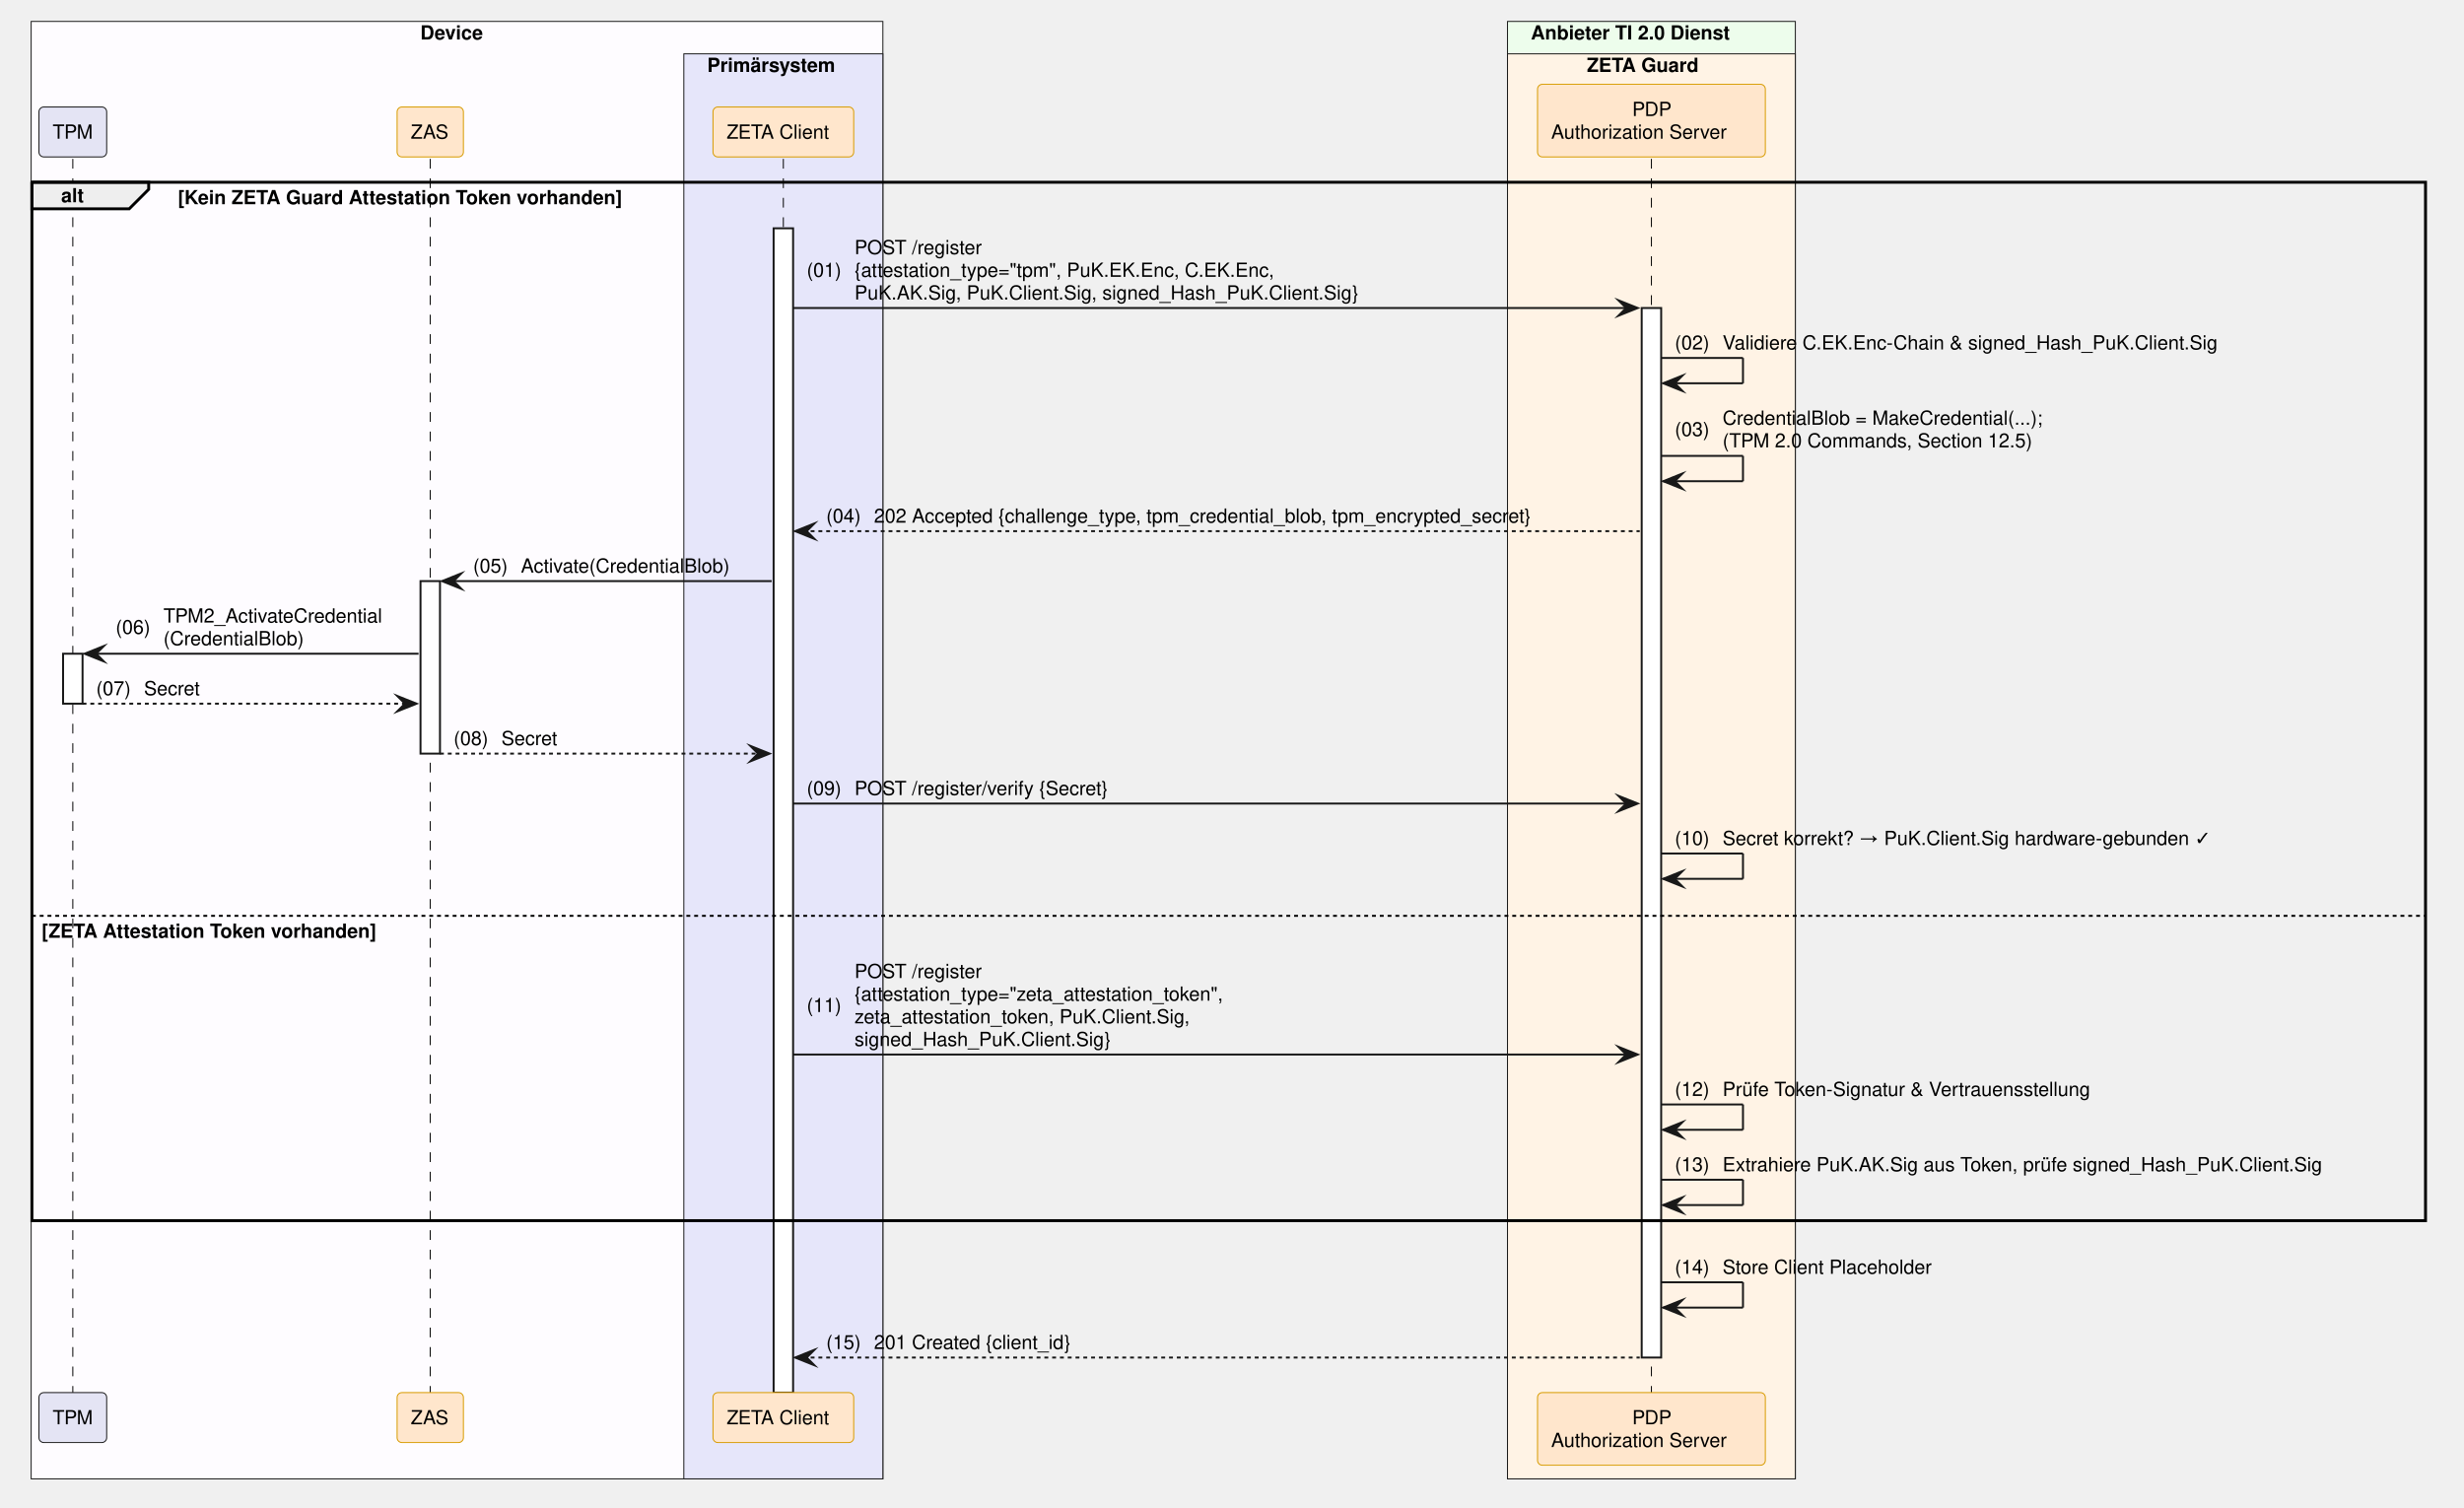
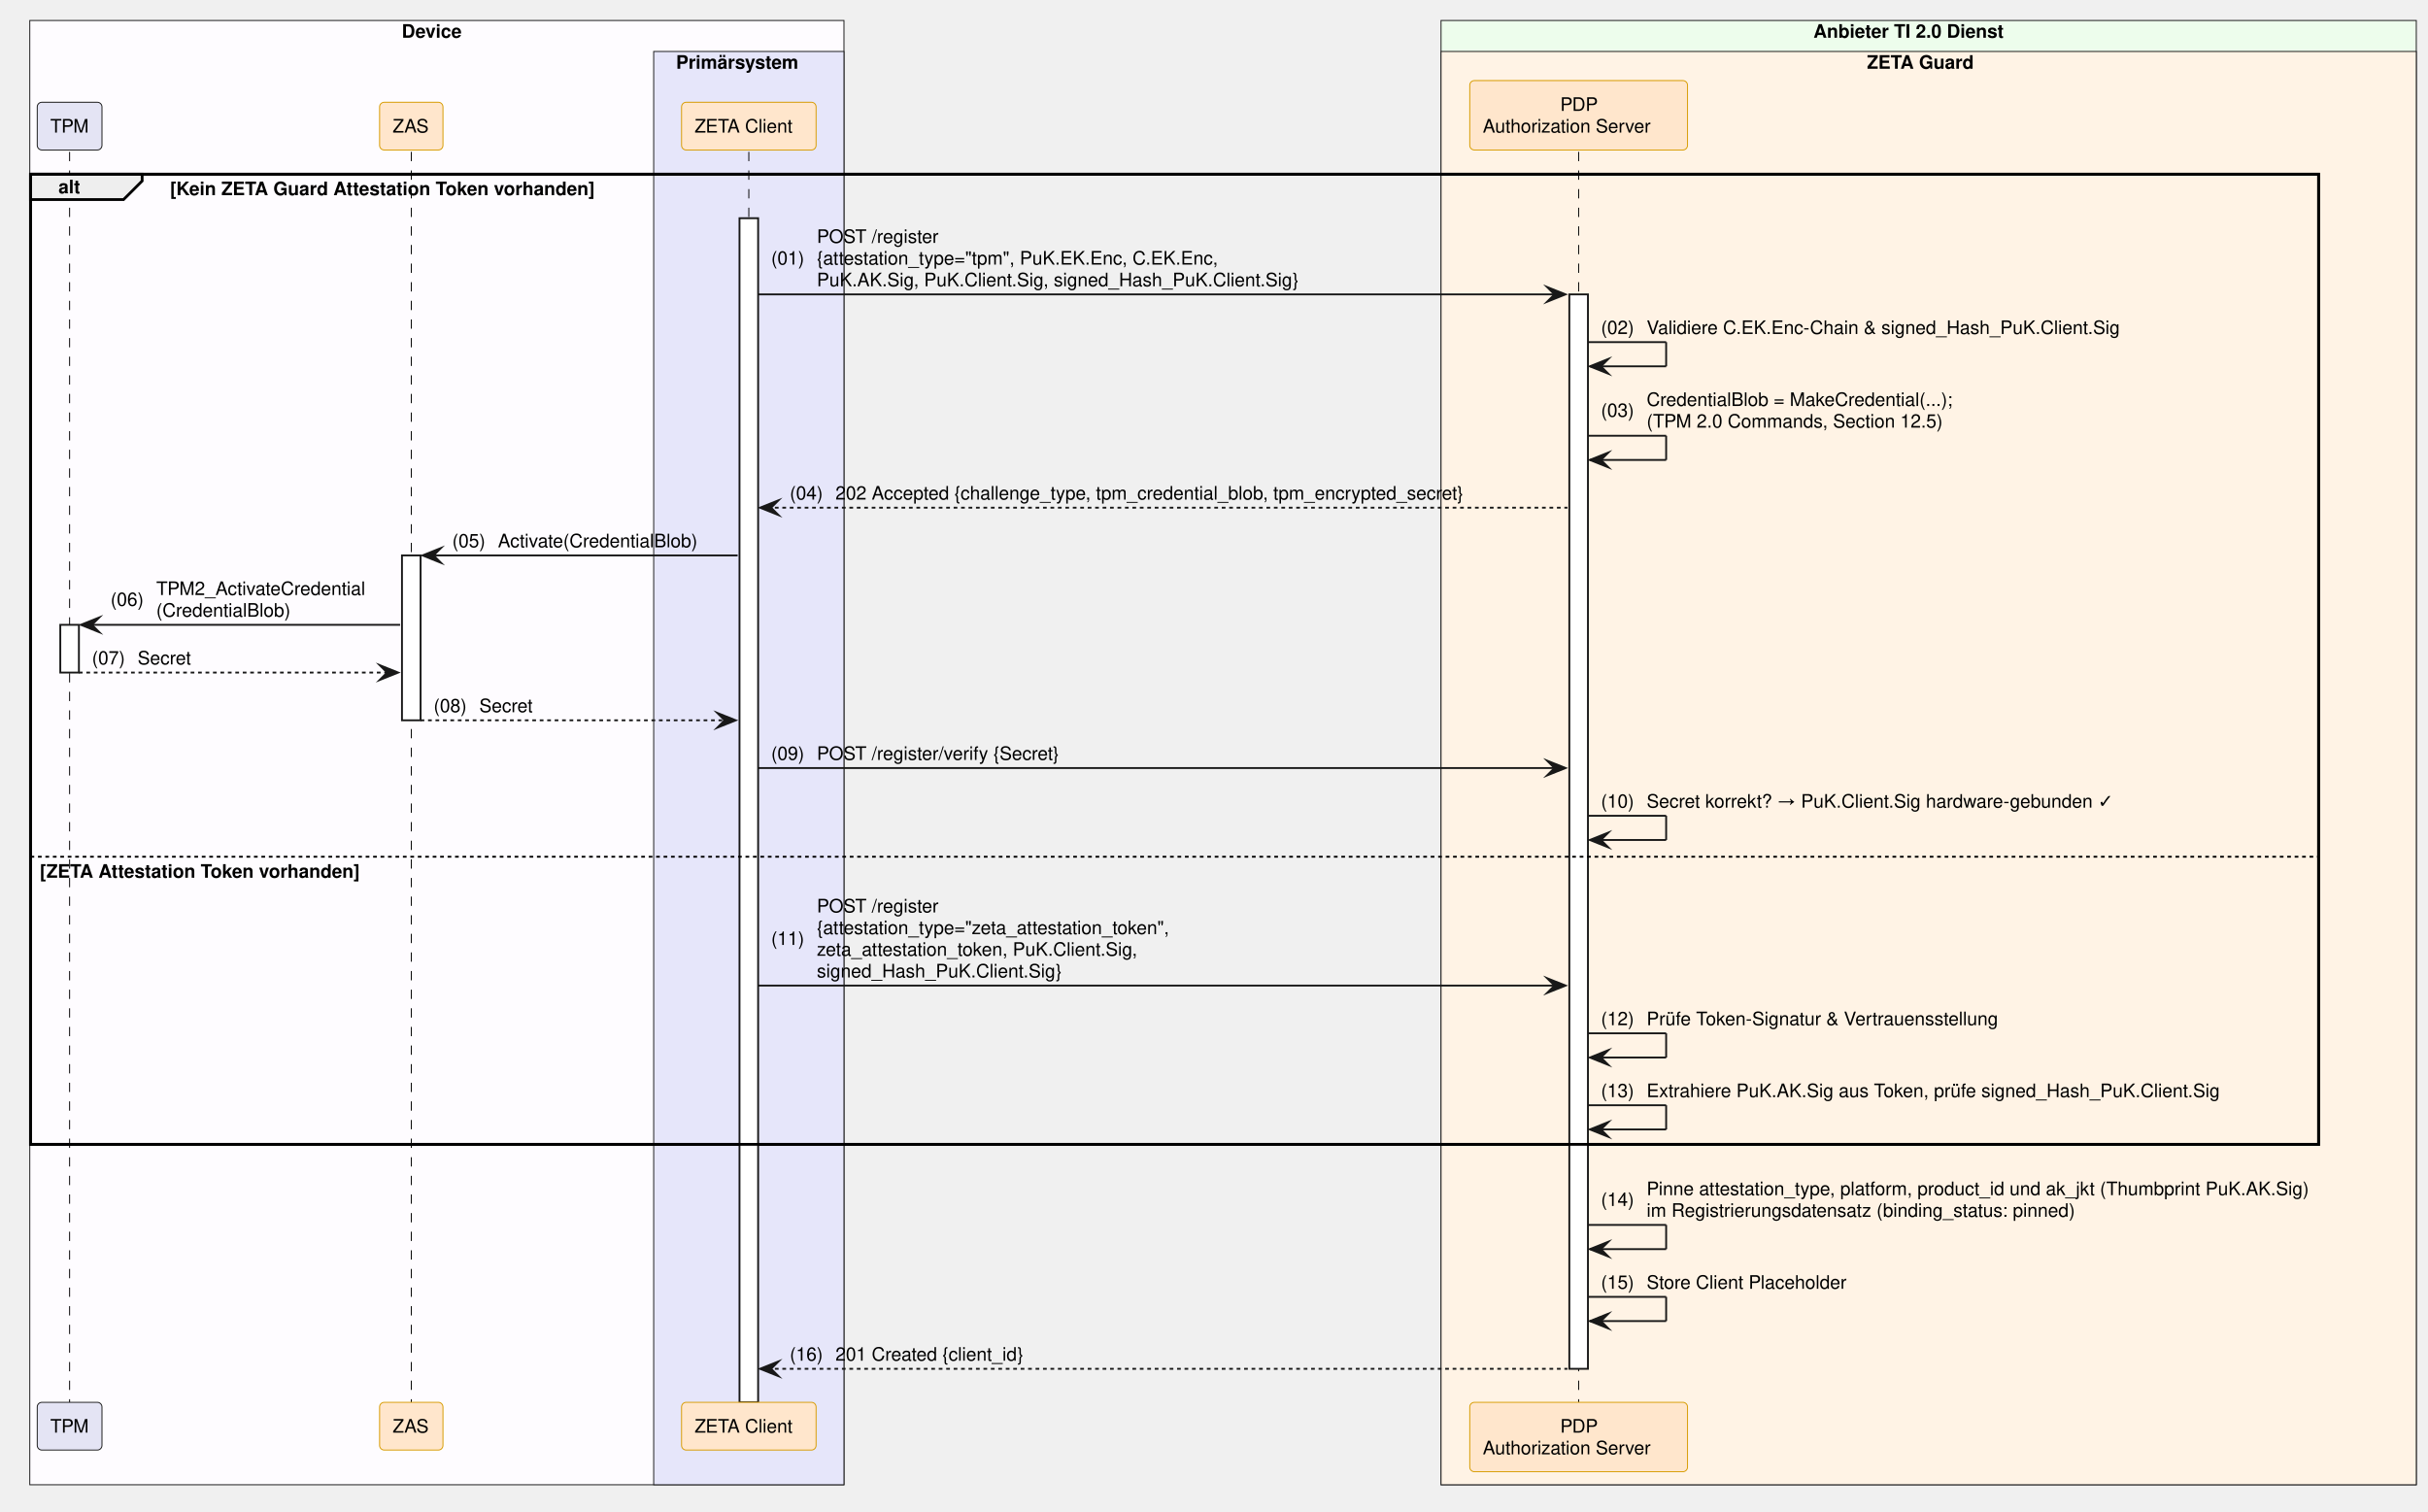
- <svg xmlns="http://www.w3.org/2000/svg" contentStyleType="text/css" data-diagram-type="SEQUENCE" height="774px" preserveAspectRatio="none" style="width:1265px;height:774px;background:#FFFFFF;" version="1.1" viewBox="0 0 1265 774" width="1265px" zoomAndPan="magnify">
+ <svg xmlns="http://www.w3.org/2000/svg" version="1.1" data-diagram-type="SEQUENCE" style="width:1304px;height:812px;background:#FFFFFF;" width="1304px" height="812px" viewBox="0 0 1304 812" zoomAndPan="magnify" preserveAspectRatio="none" contentStyleType="text/css">
  <defs />
-   <g>
-     <rect fill="#FEFCFF" height="748.219" style="stroke:#181818;stroke-width:0.5;" width="437.264" x="16" y="11" />
-     <text fill="#000000" font-family="Helvetica" font-size="10" font-weight="700" x="215.762" y="20.282">Device</text>
-     <rect fill="#E6E6FA" height="731.578" style="stroke:#181818;stroke-width:0.5;" width="102.193" x="351.071" y="27.641" />
-     <text fill="#000000" font-family="Helvetica" font-size="10" font-weight="700" x="363.071" y="36.923">Primärsystem</text>
-     <rect fill="#EDFDEC" height="748.219" style="stroke:#181818;stroke-width:0.5;" width="147.784" x="773.941" y="11" />
-     <text fill="#000000" font-family="Helvetica" font-size="10" font-weight="700" x="785.941" y="20.282">Anbieter TI 2.0 Dienst</text>
-     <rect fill="#FFF3E5" height="731.578" style="stroke:#181818;stroke-width:0.5;" width="147.784" x="773.941" y="27.641" />
-     <text fill="#000000" font-family="Helvetica" font-size="10" font-weight="700" x="814.689" y="36.923">ZETA Guard</text>
+   <g font-family="sans-serif">
+     <rect x="16" y="11" width="437.264" height="786.5" fill="#FEFCFF" style="stroke:#181818;stroke-width:0.5;" />
+     <text x="215.762" y="20.282" fill="#000" font-size="10" font-weight="700" font-family="Helvetica">Device</text>
+     <rect x="351.071" y="27.641" width="102.193" height="769.859" fill="#E6E6FA" style="stroke:#181818;stroke-width:0.5;" />
+     <text x="363.071" y="36.923" fill="#000" font-size="10" font-weight="700" font-family="Helvetica">Primärsystem</text>
+     <rect x="773.941" y="11" width="523.773" height="786.5" fill="#EDFDEC" style="stroke:#181818;stroke-width:0.5;" />
+     <text x="973.936" y="20.282" fill="#000" font-size="10" font-weight="700" font-family="Helvetica">Anbieter TI 2.0 Dienst</text>
+     <rect x="773.941" y="27.641" width="523.773" height="769.859" fill="#FFF3E5" style="stroke:#181818;stroke-width:0.5;" />
+     <text x="1002.683" y="36.923" fill="#000" font-size="10" font-weight="700" font-family="Helvetica">ZETA Guard</text>
+     <rect x="16.383" y="93.563" width="1228.863" height="521.094" fill="none" style="stroke:#000;stroke-width:1.5;" />
    <g>
-       <rect fill="#000000" fill-opacity="0" height="633.375" width="8" x="33.883" y="81.562" />
-       <line style="stroke:#000000;stroke-width:0.5;stroke-dasharray:5,5;" x1="37.383" x2="37.383" y1="81.562" y2="714.938" />
+       <rect x="33.883" y="81.563" width="8" height="671.656" fill="#000" fill-opacity="0" />
+       <line x1="37.383" y1="81.563" x2="37.383" y2="753.219" style="stroke:#000;stroke-width:0.5;stroke-dasharray:5,5;" />
    </g>
    <g>
-       <rect fill="#FFFFFF" height="25.641" style="stroke:#181818;stroke-width:1;" width="10" x="32.383" y="335.609" />
+       <rect x="32.383" y="335.609" width="10" height="25.641" fill="#FFF" style="stroke:#181818;stroke-width:1;" />
    </g>
    <g>
-       <rect fill="#000000" fill-opacity="0" height="633.375" width="8" x="217.386" y="81.562" />
-       <line style="stroke:#000000;stroke-width:0.5;stroke-dasharray:5,5;" x1="220.886" x2="220.886" y1="81.562" y2="714.938" />
+       <rect x="217.386" y="81.563" width="8" height="671.656" fill="#000" fill-opacity="0" />
+       <line x1="220.886" y1="81.563" x2="220.886" y2="753.219" style="stroke:#000;stroke-width:0.5;stroke-dasharray:5,5;" />
    </g>
    <g>
-       <rect fill="#FFFFFF" height="88.562" style="stroke:#181818;stroke-width:1;" width="10" x="215.886" y="298.328" />
+       <rect x="215.886" y="298.328" width="10" height="88.563" fill="#FFF" style="stroke:#181818;stroke-width:1;" />
    </g>
    <g>
-       <rect fill="#000000" fill-opacity="0" height="633.375" width="8" x="398.668" y="81.562" />
-       <line style="stroke:#000000;stroke-width:0.5;stroke-dasharray:5,5;" x1="402.168" x2="402.168" y1="81.562" y2="714.938" />
+       <rect x="398.667" y="81.563" width="8" height="671.656" fill="#000" fill-opacity="0" />
+       <line x1="402.167" y1="81.563" x2="402.167" y2="753.219" style="stroke:#000;stroke-width:0.5;stroke-dasharray:5,5;" />
    </g>
    <g>
-       <rect fill="#FFFFFF" height="597.734" style="stroke:#181818;stroke-width:1;" width="10" x="397.168" y="117.203" />
+       <rect x="397.167" y="117.203" width="10" height="636.016" fill="#FFF" style="stroke:#181818;stroke-width:1;" />
    </g>
    <g>
-       <rect fill="#000000" fill-opacity="0" height="633.375" width="8" x="844.333" y="81.562" />
-       <line style="stroke:#000000;stroke-width:0.5;stroke-dasharray:5,5;" x1="847.833" x2="847.833" y1="81.562" y2="714.938" />
+       <rect x="844.333" y="81.563" width="8" height="671.656" fill="#000" fill-opacity="0" />
+       <line x1="847.833" y1="81.563" x2="847.833" y2="753.219" style="stroke:#000;stroke-width:0.5;stroke-dasharray:5,5;" />
    </g>
    <g>
-       <rect fill="#FFFFFF" height="538.812" style="stroke:#181818;stroke-width:1;" width="10" x="842.833" y="158.125" />
+       <rect x="842.833" y="158.125" width="10" height="577.094" fill="#FFF" style="stroke:#181818;stroke-width:1;" />
    </g>
-     <rect fill="#E4E4F4" height="25.641" rx="2.5" ry="2.5" style="stroke:#181818;stroke-width:0.5;" width="34.767" x="20" y="54.922" />
-     <text fill="#000000" font-family="Helvetica" font-size="10" x="27" y="71.204">TPM</text>
-     <rect fill="#FFE6CC" height="25.641" rx="2.5" ry="2.5" style="stroke:#D79B00;stroke-width:0.5;" width="34.039" x="203.867" y="54.922" />
-     <text fill="#000000" font-family="Helvetica" font-size="10" x="210.867" y="71.204">ZAS</text>
-     <rect fill="#FFE6CC" height="25.641" rx="2.5" ry="2.5" style="stroke:#D79B00;stroke-width:0.5;" width="72.247" x="366.044" y="54.922" />
-     <text fill="#000000" font-family="Helvetica" font-size="10" x="373.044" y="71.204">ZETA Client</text>
-     <rect fill="#FFE6CC" height="37.281" rx="2.5" ry="2.5" style="stroke:#D79B00;stroke-width:0.5;" width="116.949" x="789.359" y="43.281" />
-     <text fill="#000000" font-family="Helvetica" font-size="10" x="837.953" y="59.563">PDP</text>
-     <text fill="#000000" font-family="Helvetica" font-size="10" x="796.359" y="71.204">Authorization Server</text>
-     <rect fill="#E4E4F4" height="25.641" rx="2.5" ry="2.5" style="stroke:#181818;stroke-width:0.5;" width="34.767" x="20" y="714.938" />
-     <text fill="#000000" font-family="Helvetica" font-size="10" x="27" y="731.22">TPM</text>
-     <rect fill="#FFE6CC" height="25.641" rx="2.5" ry="2.5" style="stroke:#D79B00;stroke-width:0.5;" width="34.039" x="203.867" y="714.938" />
-     <text fill="#000000" font-family="Helvetica" font-size="10" x="210.867" y="731.22">ZAS</text>
-     <rect fill="#FFE6CC" height="25.641" rx="2.5" ry="2.5" style="stroke:#D79B00;stroke-width:0.5;" width="72.247" x="366.044" y="714.938" />
-     <text fill="#000000" font-family="Helvetica" font-size="10" x="373.044" y="731.22">ZETA Client</text>
-     <rect fill="#FFE6CC" height="37.281" rx="2.5" ry="2.5" style="stroke:#D79B00;stroke-width:0.5;" width="116.949" x="789.359" y="714.938" />
-     <text fill="#000000" font-family="Helvetica" font-size="10" x="837.953" y="731.22">PDP</text>
-     <text fill="#000000" font-family="Helvetica" font-size="10" x="796.359" y="742.86">Authorization Server</text>
-     <path d="M16.383,93.562 L76.339,93.562 L76.339,97.203 L66.339,107.203 L16.383,107.203 L16.383,93.562" fill="#EEEEEE" style="stroke:#000000;stroke-width:1.5;" />
-     <rect fill="none" height="533.094" style="stroke:#000000;stroke-width:1.5;" width="1228.863" x="16.383" y="93.562" />
-     <text fill="#000000" font-family="Helvetica" font-size="10" font-weight="700" x="31.383" y="103.845">alt</text>
-     <text fill="#000000" font-family="Helvetica" font-size="10" font-weight="700" x="91.339" y="104.845">[Kein ZETA Guard Attestation Token vorhanden]</text>
-     <line style="stroke:#000000;stroke-width:1;stroke-dasharray:2,2;" x1="16.383" x2="1245.247" y1="470.172" y2="470.172" />
-     <text fill="#000000" font-family="Helvetica" font-size="10" font-weight="700" x="21.383" y="481.454">[ZETA Attestation Token vorhanden]</text>
-     <polygon fill="#181818" points="830.833,154.125,840.833,158.125,830.833,162.125,834.833,158.125" style="stroke:#181818;stroke-width:1;stroke-linejoin:miter;stroke-miterlimit:10;" />
-     <line style="stroke:#181818;stroke-width:1;" x1="407.168" x2="836.833" y1="158.125" y2="158.125" />
-     <text fill="#000000" font-family="Helvetica" font-size="10" x="414.168" y="142.126">(01)</text>
-     <text fill="#000000" font-family="Helvetica" font-size="10" x="438.695" y="130.485">POST /register</text>
-     <text fill="#000000" font-family="Helvetica" font-size="10" x="438.695" y="142.126">{attestation_type="tpm", PuK.EK.Enc, C.EK.Enc,</text>
-     <text fill="#000000" font-family="Helvetica" font-size="10" x="438.695" y="153.767">PuK.AK.Sig, PuK.Client.Sig, signed_Hash_PuK.Client.Sig}</text>
-     <line style="stroke:#181818;stroke-width:1;" x1="852.833" x2="894.833" y1="183.766" y2="183.766" />
-     <line style="stroke:#181818;stroke-width:1;" x1="894.833" x2="894.833" y1="183.766" y2="196.766" />
-     <line style="stroke:#181818;stroke-width:1;" x1="853.833" x2="894.833" y1="196.766" y2="196.766" />
-     <polygon fill="#181818" points="863.833,192.766,853.833,196.766,863.833,200.766,859.833,196.766" style="stroke:#181818;stroke-width:1;stroke-linejoin:miter;stroke-miterlimit:10;" />
-     <text fill="#000000" font-family="Helvetica" font-size="10" x="859.833" y="179.407">(02)</text>
-     <text fill="#000000" font-family="Helvetica" font-size="10" x="884.361" y="179.407">Validiere C.EK.Enc-Chain &amp; signed_Hash_PuK.Client.Sig</text>
-     <line style="stroke:#181818;stroke-width:1;" x1="852.833" x2="894.833" y1="234.047" y2="234.047" />
-     <line style="stroke:#181818;stroke-width:1;" x1="894.833" x2="894.833" y1="234.047" y2="247.047" />
-     <line style="stroke:#181818;stroke-width:1;" x1="853.833" x2="894.833" y1="247.047" y2="247.047" />
-     <polygon fill="#181818" points="863.833,243.047,853.833,247.047,863.833,251.047,859.833,247.047" style="stroke:#181818;stroke-width:1;stroke-linejoin:miter;stroke-miterlimit:10;" />
-     <text fill="#000000" font-family="Helvetica" font-size="10" x="859.833" y="223.868">(03)</text>
-     <text fill="#000000" font-family="Helvetica" font-size="10" x="884.361" y="218.048">CredentialBlob = MakeCredential(...);</text>
-     <text fill="#000000" font-family="Helvetica" font-size="10" x="884.361" y="229.689">(TPM 2.0 Commands, Section 12.5)</text>
-     <polygon fill="#181818" points="418.168,268.688,408.168,272.688,418.168,276.688,414.168,272.688" style="stroke:#181818;stroke-width:1;stroke-linejoin:miter;stroke-miterlimit:10;" />
-     <line style="stroke:#181818;stroke-width:1;stroke-dasharray:2,2;" x1="412.168" x2="841.833" y1="272.688" y2="272.688" />
-     <text fill="#000000" font-family="Helvetica" font-size="10" x="424.168" y="268.329">(04)</text>
-     <text fill="#000000" font-family="Helvetica" font-size="10" x="448.695" y="268.329">202 Accepted {challenge_type, tpm_credential_blob, tpm_encrypted_secret}</text>
-     <polygon fill="#181818" points="236.886,294.328,226.886,298.328,236.886,302.328,232.886,298.328" style="stroke:#181818;stroke-width:1;stroke-linejoin:miter;stroke-miterlimit:10;" />
-     <line style="stroke:#181818;stroke-width:1;" x1="230.886" x2="396.168" y1="298.328" y2="298.328" />
-     <text fill="#000000" font-family="Helvetica" font-size="10" x="242.886" y="293.97">(05)</text>
-     <text fill="#000000" font-family="Helvetica" font-size="10" x="267.414" y="293.97">Activate(CredentialBlob)</text>
-     <polygon fill="#181818" points="53.383,331.609,43.383,335.609,53.383,339.609,49.383,335.609" style="stroke:#181818;stroke-width:1;stroke-linejoin:miter;stroke-miterlimit:10;" />
-     <line style="stroke:#181818;stroke-width:1;" x1="47.383" x2="214.886" y1="335.609" y2="335.609" />
-     <text fill="#000000" font-family="Helvetica" font-size="10" x="59.383" y="325.431">(06)</text>
-     <text fill="#000000" font-family="Helvetica" font-size="10" x="83.911" y="319.61">TPM2_ActivateCredential</text>
-     <text fill="#000000" font-family="Helvetica" font-size="10" x="83.911" y="331.251">(CredentialBlob)</text>
-     <polygon fill="#181818" points="203.886,357.25,213.886,361.25,203.886,365.25,207.886,361.25" style="stroke:#181818;stroke-width:1;stroke-linejoin:miter;stroke-miterlimit:10;" />
-     <line style="stroke:#181818;stroke-width:1;stroke-dasharray:2,2;" x1="42.383" x2="209.886" y1="361.25" y2="361.25" />
-     <text fill="#000000" font-family="Helvetica" font-size="10" x="49.383" y="356.892">(07)</text>
-     <text fill="#000000" font-family="Helvetica" font-size="10" x="73.911" y="356.892">Secret</text>
-     <polygon fill="#181818" points="385.168,382.891,395.168,386.891,385.168,390.891,389.168,386.891" style="stroke:#181818;stroke-width:1;stroke-linejoin:miter;stroke-miterlimit:10;" />
-     <line style="stroke:#181818;stroke-width:1;stroke-dasharray:2,2;" x1="225.886" x2="391.168" y1="386.891" y2="386.891" />
-     <text fill="#000000" font-family="Helvetica" font-size="10" x="232.886" y="382.532">(08)</text>
-     <text fill="#000000" font-family="Helvetica" font-size="10" x="257.414" y="382.532">Secret</text>
-     <polygon fill="#181818" points="830.833,408.531,840.833,412.531,830.833,416.531,834.833,412.531" style="stroke:#181818;stroke-width:1;stroke-linejoin:miter;stroke-miterlimit:10;" />
-     <line style="stroke:#181818;stroke-width:1;" x1="407.168" x2="836.833" y1="412.531" y2="412.531" />
-     <text fill="#000000" font-family="Helvetica" font-size="10" x="414.168" y="408.173">(09)</text>
-     <text fill="#000000" font-family="Helvetica" font-size="10" x="438.695" y="408.173">POST /register/verify {Secret}</text>
-     <line style="stroke:#181818;stroke-width:1;" x1="852.833" x2="894.833" y1="438.172" y2="438.172" />
-     <line style="stroke:#181818;stroke-width:1;" x1="894.833" x2="894.833" y1="438.172" y2="451.172" />
-     <line style="stroke:#181818;stroke-width:1;" x1="853.833" x2="894.833" y1="451.172" y2="451.172" />
-     <polygon fill="#181818" points="863.833,447.172,853.833,451.172,863.833,455.172,859.833,451.172" style="stroke:#181818;stroke-width:1;stroke-linejoin:miter;stroke-miterlimit:10;" />
-     <text fill="#000000" font-family="Helvetica" font-size="10" x="859.833" y="433.813">(10)</text>
-     <text fill="#000000" font-family="Helvetica" font-size="10" x="884.361" y="433.813">Secret korrekt? → PuK.Client.Sig hardware-gebunden ✓</text>
-     <polygon fill="#181818" points="830.833,537.375,840.833,541.375,830.833,545.375,834.833,541.375" style="stroke:#181818;stroke-width:1;stroke-linejoin:miter;stroke-miterlimit:10;" />
-     <line style="stroke:#181818;stroke-width:1;" x1="407.168" x2="836.833" y1="541.375" y2="541.375" />
-     <text fill="#000000" font-family="Helvetica" font-size="10" x="414.168" y="519.556">(11)</text>
-     <text fill="#000000" font-family="Helvetica" font-size="10" x="438.695" y="502.095">POST /register</text>
-     <text fill="#000000" font-family="Helvetica" font-size="10" x="438.695" y="513.735">{attestation_type="zeta_attestation_token",</text>
-     <text fill="#000000" font-family="Helvetica" font-size="10" x="438.695" y="525.376">zeta_attestation_token, PuK.Client.Sig,</text>
-     <text fill="#000000" font-family="Helvetica" font-size="10" x="438.695" y="537.017">signed_Hash_PuK.Client.Sig}</text>
-     <line style="stroke:#181818;stroke-width:1;" x1="852.833" x2="894.833" y1="567.016" y2="567.016" />
-     <line style="stroke:#181818;stroke-width:1;" x1="894.833" x2="894.833" y1="567.016" y2="580.016" />
-     <line style="stroke:#181818;stroke-width:1;" x1="853.833" x2="894.833" y1="580.016" y2="580.016" />
-     <polygon fill="#181818" points="863.833,576.016,853.833,580.016,863.833,584.016,859.833,580.016" style="stroke:#181818;stroke-width:1;stroke-linejoin:miter;stroke-miterlimit:10;" />
-     <text fill="#000000" font-family="Helvetica" font-size="10" x="859.833" y="562.657">(12)</text>
-     <text fill="#000000" font-family="Helvetica" font-size="10" x="884.361" y="562.657">Prüfe Token-Signatur &amp; Vertrauensstellung</text>
-     <line style="stroke:#181818;stroke-width:1;" x1="852.833" x2="894.833" y1="605.656" y2="605.656" />
-     <line style="stroke:#181818;stroke-width:1;" x1="894.833" x2="894.833" y1="605.656" y2="618.656" />
-     <line style="stroke:#181818;stroke-width:1;" x1="853.833" x2="894.833" y1="618.656" y2="618.656" />
-     <polygon fill="#181818" points="863.833,614.656,853.833,618.656,863.833,622.656,859.833,618.656" style="stroke:#181818;stroke-width:1;stroke-linejoin:miter;stroke-miterlimit:10;" />
-     <text fill="#000000" font-family="Helvetica" font-size="10" x="859.833" y="601.298">(13)</text>
-     <text fill="#000000" font-family="Helvetica" font-size="10" x="884.361" y="601.298">Extrahiere PuK.AK.Sig aus Token, prüfe signed_Hash_PuK.Client.Sig</text>
-     <line style="stroke:#181818;stroke-width:1;" x1="852.833" x2="894.833" y1="658.297" y2="658.297" />
-     <line style="stroke:#181818;stroke-width:1;" x1="894.833" x2="894.833" y1="658.297" y2="671.297" />
-     <line style="stroke:#181818;stroke-width:1;" x1="853.833" x2="894.833" y1="671.297" y2="671.297" />
-     <polygon fill="#181818" points="863.833,667.297,853.833,671.297,863.833,675.297,859.833,671.297" style="stroke:#181818;stroke-width:1;stroke-linejoin:miter;stroke-miterlimit:10;" />
-     <text fill="#000000" font-family="Helvetica" font-size="10" x="859.833" y="653.938">(14)</text>
-     <text fill="#000000" font-family="Helvetica" font-size="10" x="884.361" y="653.938">Store Client Placeholder</text>
-     <polygon fill="#181818" points="418.168,692.938,408.168,696.938,418.168,700.938,414.168,696.938" style="stroke:#181818;stroke-width:1;stroke-linejoin:miter;stroke-miterlimit:10;" />
-     <line style="stroke:#181818;stroke-width:1;stroke-dasharray:2,2;" x1="412.168" x2="841.833" y1="696.938" y2="696.938" />
-     <text fill="#000000" font-family="Helvetica" font-size="10" x="424.168" y="692.579">(15)</text>
-     <text fill="#000000" font-family="Helvetica" font-size="10" x="448.695" y="692.579">201 Created {client_id}</text>
+     <rect x="20" y="54.922" width="34.767" height="25.641" fill="#E4E4F4" style="stroke:#181818;stroke-width:0.5;" rx="2.5" ry="2.5" />
+     <text x="27" y="71.204" fill="#000" font-size="10" font-family="Helvetica">TPM</text>
+     <rect x="203.867" y="54.922" width="34.039" height="25.641" fill="#FFE6CC" style="stroke:#D79B00;stroke-width:0.5;" rx="2.5" ry="2.5" />
+     <text x="210.867" y="71.204" fill="#000" font-size="10" font-family="Helvetica">ZAS</text>
+     <rect x="366.044" y="54.922" width="72.247" height="25.641" fill="#FFE6CC" style="stroke:#D79B00;stroke-width:0.5;" rx="2.5" ry="2.5" />
+     <text x="373.044" y="71.204" fill="#000" font-size="10" font-family="Helvetica">ZETA Client</text>
+     <rect x="789.359" y="43.281" width="116.949" height="37.281" fill="#FFE6CC" style="stroke:#D79B00;stroke-width:0.5;" rx="2.5" ry="2.5" />
+     <text x="837.953" y="59.563" fill="#000" font-size="10" font-family="Helvetica">PDP</text>
+     <text x="796.359" y="71.204" fill="#000" font-size="10" font-family="Helvetica">Authorization Server</text>
+     <rect x="20" y="753.219" width="34.767" height="25.641" fill="#E4E4F4" style="stroke:#181818;stroke-width:0.5;" rx="2.5" ry="2.5" />
+     <text x="27" y="769.501" fill="#000" font-size="10" font-family="Helvetica">TPM</text>
+     <rect x="203.867" y="753.219" width="34.039" height="25.641" fill="#FFE6CC" style="stroke:#D79B00;stroke-width:0.5;" rx="2.5" ry="2.5" />
+     <text x="210.867" y="769.501" fill="#000" font-size="10" font-family="Helvetica">ZAS</text>
+     <rect x="366.044" y="753.219" width="72.247" height="25.641" fill="#FFE6CC" style="stroke:#D79B00;stroke-width:0.5;" rx="2.5" ry="2.5" />
+     <text x="373.044" y="769.501" fill="#000" font-size="10" font-family="Helvetica">ZETA Client</text>
+     <rect x="789.359" y="753.219" width="116.949" height="37.281" fill="#FFE6CC" style="stroke:#D79B00;stroke-width:0.5;" rx="2.5" ry="2.5" />
+     <text x="837.953" y="769.501" fill="#000" font-size="10" font-family="Helvetica">PDP</text>
+     <text x="796.359" y="781.142" fill="#000" font-size="10" font-family="Helvetica">Authorization Server</text>
+     <path d="M16.383,93.563 L76.339,93.563 L76.339,97.203 L66.339,107.203 L16.383,107.203 L16.383,93.563" style="stroke:#000;stroke-width:1.5;" fill="#EEE" />
+     <rect x="16.383" y="93.563" width="1228.863" height="521.094" fill="none" style="stroke:#000;stroke-width:1.5;" />
+     <text x="31.383" y="103.845" fill="#000" font-size="10" font-weight="700" font-family="Helvetica">alt</text>
+     <text x="91.339" y="104.845" fill="#000" font-size="10" font-weight="700" font-family="Helvetica">[Kein ZETA Guard Attestation Token vorhanden]</text>
+     <polygon points="830.833,154.125,840.833,158.125,830.833,162.125,834.833,158.125" fill="#181818" style="stroke:#181818;stroke-width:1;stroke-linejoin:miter;stroke-miterlimit:10;" />
+     <line x1="407.167" y1="158.125" x2="836.833" y2="158.125" style="stroke:#181818;stroke-width:1;" />
+     <text x="414.167" y="142.126" fill="#000" font-size="10" font-family="Helvetica">(01)</text>
+     <text x="438.695" y="130.485" fill="#000" font-size="10" font-family="Helvetica">POST /register</text>
+     <text x="438.695" y="142.126" fill="#000" font-size="10" font-family="Helvetica">{attestation_type="tpm", PuK.EK.Enc, C.EK.Enc,</text>
+     <text x="438.695" y="153.767" fill="#000" font-size="10" font-family="Helvetica">PuK.AK.Sig, PuK.Client.Sig, signed_Hash_PuK.Client.Sig}</text>
+     <line x1="852.833" y1="183.766" x2="894.833" y2="183.766" style="stroke:#181818;stroke-width:1;" />
+     <line x1="894.833" y1="183.766" x2="894.833" y2="196.766" style="stroke:#181818;stroke-width:1;" />
+     <line x1="853.833" y1="196.766" x2="894.833" y2="196.766" style="stroke:#181818;stroke-width:1;" />
+     <polygon points="863.833,192.766,853.833,196.766,863.833,200.766,859.833,196.766" fill="#181818" style="stroke:#181818;stroke-width:1;stroke-linejoin:miter;stroke-miterlimit:10;" />
+     <text x="859.833" y="179.407" fill="#000" font-size="10" font-family="Helvetica">(02)</text>
+     <text x="884.361" y="179.407" fill="#000" font-size="10" font-family="Helvetica">Validiere C.EK.Enc-Chain &amp; signed_Hash_PuK.Client.Sig</text>
+     <line x1="852.833" y1="234.047" x2="894.833" y2="234.047" style="stroke:#181818;stroke-width:1;" />
+     <line x1="894.833" y1="234.047" x2="894.833" y2="247.047" style="stroke:#181818;stroke-width:1;" />
+     <line x1="853.833" y1="247.047" x2="894.833" y2="247.047" style="stroke:#181818;stroke-width:1;" />
+     <polygon points="863.833,243.047,853.833,247.047,863.833,251.047,859.833,247.047" fill="#181818" style="stroke:#181818;stroke-width:1;stroke-linejoin:miter;stroke-miterlimit:10;" />
+     <text x="859.833" y="223.868" fill="#000" font-size="10" font-family="Helvetica">(03)</text>
+     <text x="884.361" y="218.048" fill="#000" font-size="10" font-family="Helvetica">CredentialBlob = MakeCredential(...);</text>
+     <text x="884.361" y="229.688" fill="#000" font-size="10" font-family="Helvetica">(TPM 2.0 Commands, Section 12.5)</text>
+     <polygon points="418.167,268.688,408.167,272.688,418.167,276.688,414.167,272.688" fill="#181818" style="stroke:#181818;stroke-width:1;stroke-linejoin:miter;stroke-miterlimit:10;" />
+     <line x1="412.167" y1="272.688" x2="841.833" y2="272.688" style="stroke:#181818;stroke-width:1;stroke-dasharray:2,2;" />
+     <text x="424.167" y="268.329" fill="#000" font-size="10" font-family="Helvetica">(04)</text>
+     <text x="448.695" y="268.329" fill="#000" font-size="10" font-family="Helvetica">202 Accepted {challenge_type, tpm_credential_blob, tpm_encrypted_secret}</text>
+     <polygon points="236.886,294.328,226.886,298.328,236.886,302.328,232.886,298.328" fill="#181818" style="stroke:#181818;stroke-width:1;stroke-linejoin:miter;stroke-miterlimit:10;" />
+     <line x1="230.886" y1="298.328" x2="396.167" y2="298.328" style="stroke:#181818;stroke-width:1;" />
+     <text x="242.886" y="293.97" fill="#000" font-size="10" font-family="Helvetica">(05)</text>
+     <text x="267.414" y="293.97" fill="#000" font-size="10" font-family="Helvetica">Activate(CredentialBlob)</text>
+     <polygon points="53.383,331.609,43.383,335.609,53.383,339.609,49.383,335.609" fill="#181818" style="stroke:#181818;stroke-width:1;stroke-linejoin:miter;stroke-miterlimit:10;" />
+     <line x1="47.383" y1="335.609" x2="214.886" y2="335.609" style="stroke:#181818;stroke-width:1;" />
+     <text x="59.383" y="325.431" fill="#000" font-size="10" font-family="Helvetica">(06)</text>
+     <text x="83.911" y="319.61" fill="#000" font-size="10" font-family="Helvetica">TPM2_ActivateCredential</text>
+     <text x="83.911" y="331.251" fill="#000" font-size="10" font-family="Helvetica">(CredentialBlob)</text>
+     <polygon points="203.886,357.25,213.886,361.25,203.886,365.25,207.886,361.25" fill="#181818" style="stroke:#181818;stroke-width:1;stroke-linejoin:miter;stroke-miterlimit:10;" />
+     <line x1="42.383" y1="361.25" x2="209.886" y2="361.25" style="stroke:#181818;stroke-width:1;stroke-dasharray:2,2;" />
+     <text x="49.383" y="356.892" fill="#000" font-size="10" font-family="Helvetica">(07)</text>
+     <text x="73.911" y="356.892" fill="#000" font-size="10" font-family="Helvetica">Secret</text>
+     <polygon points="385.167,382.891,395.167,386.891,385.167,390.891,389.167,386.891" fill="#181818" style="stroke:#181818;stroke-width:1;stroke-linejoin:miter;stroke-miterlimit:10;" />
+     <line x1="225.886" y1="386.891" x2="391.167" y2="386.891" style="stroke:#181818;stroke-width:1;stroke-dasharray:2,2;" />
+     <text x="232.886" y="382.532" fill="#000" font-size="10" font-family="Helvetica">(08)</text>
+     <text x="257.414" y="382.532" fill="#000" font-size="10" font-family="Helvetica">Secret</text>
+     <polygon points="830.833,408.531,840.833,412.531,830.833,416.531,834.833,412.531" fill="#181818" style="stroke:#181818;stroke-width:1;stroke-linejoin:miter;stroke-miterlimit:10;" />
+     <line x1="407.167" y1="412.531" x2="836.833" y2="412.531" style="stroke:#181818;stroke-width:1;" />
+     <text x="414.167" y="408.173" fill="#000" font-size="10" font-family="Helvetica">(09)</text>
+     <text x="438.695" y="408.173" fill="#000" font-size="10" font-family="Helvetica">POST /register/verify {Secret}</text>
+     <line x1="852.833" y1="438.172" x2="894.833" y2="438.172" style="stroke:#181818;stroke-width:1;" />
+     <line x1="894.833" y1="438.172" x2="894.833" y2="451.172" style="stroke:#181818;stroke-width:1;" />
+     <line x1="853.833" y1="451.172" x2="894.833" y2="451.172" style="stroke:#181818;stroke-width:1;" />
+     <polygon points="863.833,447.172,853.833,451.172,863.833,455.172,859.833,451.172" fill="#181818" style="stroke:#181818;stroke-width:1;stroke-linejoin:miter;stroke-miterlimit:10;" />
+     <text x="859.833" y="433.813" fill="#000" font-size="10" font-family="Helvetica">(10)</text>
+     <text x="884.361" y="433.813" fill="#000" font-size="10" font-family="Helvetica">Secret korrekt? → PuK.Client.Sig hardware-gebunden ✓</text>
+     <line x1="16.383" y1="460.172" x2="1245.247" y2="460.172" style="stroke:#000;stroke-width:1;stroke-dasharray:2,2;" />
+     <text x="21.383" y="471.454" fill="#000" font-size="10" font-weight="700" font-family="Helvetica">[ZETA Attestation Token vorhanden]</text>
+     <polygon points="830.833,525.375,840.833,529.375,830.833,533.375,834.833,529.375" fill="#181818" style="stroke:#181818;stroke-width:1;stroke-linejoin:miter;stroke-miterlimit:10;" />
+     <line x1="407.167" y1="529.375" x2="836.833" y2="529.375" style="stroke:#181818;stroke-width:1;" />
+     <text x="414.167" y="507.556" fill="#000" font-size="10" font-family="Helvetica">(11)</text>
+     <text x="438.695" y="490.095" fill="#000" font-size="10" font-family="Helvetica">POST /register</text>
+     <text x="438.695" y="501.735" fill="#000" font-size="10" font-family="Helvetica">{attestation_type="zeta_attestation_token",</text>
+     <text x="438.695" y="513.376" fill="#000" font-size="10" font-family="Helvetica">zeta_attestation_token, PuK.Client.Sig,</text>
+     <text x="438.695" y="525.017" fill="#000" font-size="10" font-family="Helvetica">signed_Hash_PuK.Client.Sig}</text>
+     <line x1="852.833" y1="555.016" x2="894.833" y2="555.016" style="stroke:#181818;stroke-width:1;" />
+     <line x1="894.833" y1="555.016" x2="894.833" y2="568.016" style="stroke:#181818;stroke-width:1;" />
+     <line x1="853.833" y1="568.016" x2="894.833" y2="568.016" style="stroke:#181818;stroke-width:1;" />
+     <polygon points="863.833,564.016,853.833,568.016,863.833,572.016,859.833,568.016" fill="#181818" style="stroke:#181818;stroke-width:1;stroke-linejoin:miter;stroke-miterlimit:10;" />
+     <text x="859.833" y="550.657" fill="#000" font-size="10" font-family="Helvetica">(12)</text>
+     <text x="884.361" y="550.657" fill="#000" font-size="10" font-family="Helvetica">Prüfe Token-Signatur &amp; Vertrauensstellung</text>
+     <line x1="852.833" y1="593.656" x2="894.833" y2="593.656" style="stroke:#181818;stroke-width:1;" />
+     <line x1="894.833" y1="593.656" x2="894.833" y2="606.656" style="stroke:#181818;stroke-width:1;" />
+     <line x1="853.833" y1="606.656" x2="894.833" y2="606.656" style="stroke:#181818;stroke-width:1;" />
+     <polygon points="863.833,602.656,853.833,606.656,863.833,610.656,859.833,606.656" fill="#181818" style="stroke:#181818;stroke-width:1;stroke-linejoin:miter;stroke-miterlimit:10;" />
+     <text x="859.833" y="589.298" fill="#000" font-size="10" font-family="Helvetica">(13)</text>
+     <text x="884.361" y="589.298" fill="#000" font-size="10" font-family="Helvetica">Extrahiere PuK.AK.Sig aus Token, prüfe signed_Hash_PuK.Client.Sig</text>
+     <line x1="852.833" y1="657.938" x2="894.833" y2="657.938" style="stroke:#181818;stroke-width:1;" />
+     <line x1="894.833" y1="657.938" x2="894.833" y2="670.938" style="stroke:#181818;stroke-width:1;" />
+     <line x1="853.833" y1="670.938" x2="894.833" y2="670.938" style="stroke:#181818;stroke-width:1;" />
+     <polygon points="863.833,666.938,853.833,670.938,863.833,674.938,859.833,670.938" fill="#181818" style="stroke:#181818;stroke-width:1;stroke-linejoin:miter;stroke-miterlimit:10;" />
+     <text x="859.833" y="647.759" fill="#000" font-size="10" font-family="Helvetica">(14)</text>
+     <text x="884.361" y="641.938" fill="#000" font-size="10" font-family="Helvetica">Pinne attestation_type, platform, product_id und ak_jkt (Thumbprint PuK.AK.Sig)</text>
+     <text x="884.361" y="653.579" fill="#000" font-size="10" font-family="Helvetica">im Registrierungsdatensatz (binding_status: pinned)</text>
+     <line x1="852.833" y1="696.578" x2="894.833" y2="696.578" style="stroke:#181818;stroke-width:1;" />
+     <line x1="894.833" y1="696.578" x2="894.833" y2="709.578" style="stroke:#181818;stroke-width:1;" />
+     <line x1="853.833" y1="709.578" x2="894.833" y2="709.578" style="stroke:#181818;stroke-width:1;" />
+     <polygon points="863.833,705.578,853.833,709.578,863.833,713.578,859.833,709.578" fill="#181818" style="stroke:#181818;stroke-width:1;stroke-linejoin:miter;stroke-miterlimit:10;" />
+     <text x="859.833" y="692.22" fill="#000" font-size="10" font-family="Helvetica">(15)</text>
+     <text x="884.361" y="692.22" fill="#000" font-size="10" font-family="Helvetica">Store Client Placeholder</text>
+     <polygon points="418.167,731.219,408.167,735.219,418.167,739.219,414.167,735.219" fill="#181818" style="stroke:#181818;stroke-width:1;stroke-linejoin:miter;stroke-miterlimit:10;" />
+     <line x1="412.167" y1="735.219" x2="841.833" y2="735.219" style="stroke:#181818;stroke-width:1;stroke-dasharray:2,2;" />
+     <text x="424.167" y="730.86" fill="#000" font-size="10" font-family="Helvetica">(16)</text>
+     <text x="448.695" y="730.86" fill="#000" font-size="10" font-family="Helvetica">201 Created {client_id}</text>
  </g>
</svg>
